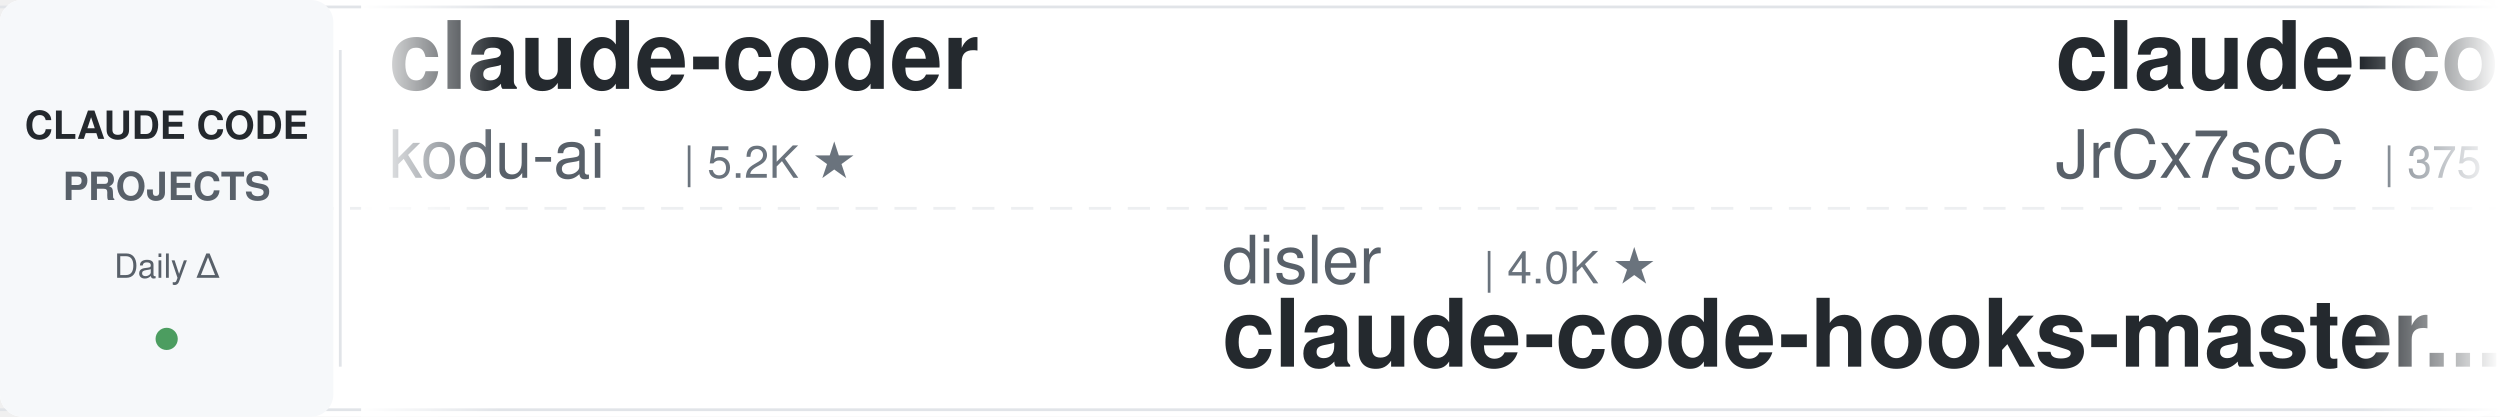
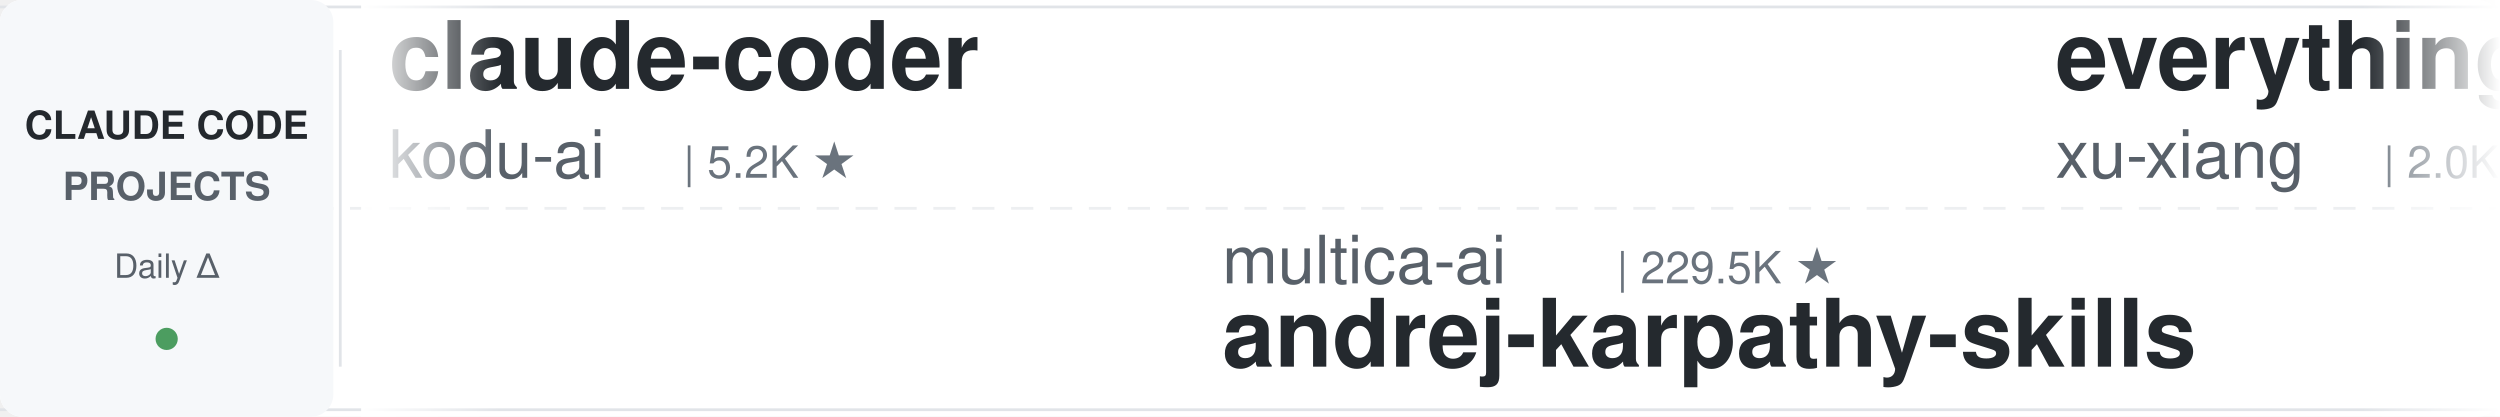
<svg xmlns="http://www.w3.org/2000/svg" width="900" height="150">
  <defs>
    <linearGradient id="leftFade" x1="0%" y1="0%" x2="100%" y2="0%">
      <stop offset="0%" style="stop-color:#ffffff;stop-opacity:1" />
      <stop offset="100%" style="stop-color:#ffffff;stop-opacity:0" />
    </linearGradient>
    <linearGradient id="rightFade" x1="0%" y1="0%" x2="100%" y2="0%">
      <stop offset="0%" style="stop-color:#ffffff;stop-opacity:0" />
      <stop offset="100%" style="stop-color:#ffffff;stop-opacity:1" />
    </linearGradient>
  </defs>
  <rect width="900" height="150" fill="#ffffff" rx="8" />
  <rect x="0" y="2" width="900" height="1" fill="#e1e4e8" />
  <rect x="0" y="147" width="900" height="1" fill="#e1e4e8" />
  <line x1="0" y1="75" x2="900" y2="75" stroke="#e1e4e8" stroke-width="1" stroke-dasharray="8 6" opacity="0.6" />
  <rect x="0" y="0" width="120" height="150" fill="#f6f8fa" rx="8" />
  <text x="60" y="50" font-family="-apple-system, BlinkMacSystemFont, 'Segoe UI', Helvetica, Arial, sans-serif" font-size="14" font-weight="600" fill="#24292e" text-anchor="middle">CLAUDE CODE</text>
  <text x="60" y="72" font-family="-apple-system, BlinkMacSystemFont, 'Segoe UI', Helvetica, Arial, sans-serif" font-size="14" font-weight="600" fill="#586069" text-anchor="middle">PROJECTS</text>
  <text x="60" y="100" font-family="-apple-system, BlinkMacSystemFont, 'Segoe UI', Helvetica, Arial, sans-serif" font-size="12" font-weight="500" fill="#586069" text-anchor="middle">Daily Δ</text>
  <circle cx="60" cy="122" r="4" fill="#22863a" opacity="0.8" />
  <rect x="122" y="18" width="1" height="114" fill="#e1e4e8" />
  <clipPath id="tickerClip">
    <rect x="130" y="0" width="770" height="150" />
  </clipPath>
  <g clip-path="url(#tickerClip)">
    <g id="tickerItems">
      <animateTransform attributeName="transform" attributeType="XML" type="translate" from="0 0" to="-3000 0" dur="54s" repeatCount="indefinite" />
      <g transform="translate(0, 0)">
        <text x="140" y="32" font-family="-apple-system, BlinkMacSystemFont, 'Segoe UI', Helvetica, Arial, sans-serif" font-size="34" font-weight="600" fill="#24292e">claude-coder</text>
        <text x="140" y="64" font-family="-apple-system, BlinkMacSystemFont, 'Segoe UI', Helvetica, Arial, sans-serif" font-size="24" font-weight="400" fill="#586069">kodu-ai</text>
        <text x="246" y="64" font-family="-apple-system, BlinkMacSystemFont, 'Segoe UI', Helvetica, Arial, sans-serif" font-size="16" font-weight="500" fill="#6a737d">| 5.2K ★</text>
      </g>
      <g transform="translate(300, 0)">
-         <text x="140" y="102" font-family="-apple-system, BlinkMacSystemFont, 'Segoe UI', Helvetica, Arial, sans-serif" font-size="24" font-weight="400" fill="#586069">disler</text>
-         <text x="234" y="102" font-family="-apple-system, BlinkMacSystemFont, 'Segoe UI', Helvetica, Arial, sans-serif" font-size="16" font-weight="500" fill="#6a737d">| 4.0K ★</text>
-         <text x="140" y="132" font-family="-apple-system, BlinkMacSystemFont, 'Segoe UI', Helvetica, Arial, sans-serif" font-size="34" font-weight="600" fill="#24292e">claude-code-hooks-master...</text>
+         <text x="140" y="102" font-family="-apple-system, BlinkMacSystemFont, 'Segoe UI', Helvetica, Arial, sans-serif" font-size="24" font-weight="400" fill="#586069">multica-ai</text>
+         <text x="282" y="102" font-family="-apple-system, BlinkMacSystemFont, 'Segoe UI', Helvetica, Arial, sans-serif" font-size="16" font-weight="500" fill="#6a737d">| 229.5K ★</text>
+         <text x="140" y="132" font-family="-apple-system, BlinkMacSystemFont, 'Segoe UI', Helvetica, Arial, sans-serif" font-size="34" font-weight="600" fill="#24292e">andrej-karpathy-skills</text>
      </g>
      <g transform="translate(600, 0)">
-         <text x="140" y="32" font-family="-apple-system, BlinkMacSystemFont, 'Segoe UI', Helvetica, Arial, sans-serif" font-size="34" font-weight="600" fill="#24292e">claude-code-source</text>
-         <text x="140" y="64" font-family="-apple-system, BlinkMacSystemFont, 'Segoe UI', Helvetica, Arial, sans-serif" font-size="24" font-weight="400" fill="#586069">JrCx7scC</text>
-         <text x="258" y="64" font-family="-apple-system, BlinkMacSystemFont, 'Segoe UI', Helvetica, Arial, sans-serif" font-size="16" font-weight="500" fill="#6a737d">| 375 ★</text>
+         <text x="140" y="32" font-family="-apple-system, BlinkMacSystemFont, 'Segoe UI', Helvetica, Arial, sans-serif" font-size="34" font-weight="600" fill="#24292e">everything-claude-code-z...</text>
+         <text x="140" y="64" font-family="-apple-system, BlinkMacSystemFont, 'Segoe UI', Helvetica, Arial, sans-serif" font-size="24" font-weight="400" fill="#586069">xu-xiang</text>
+         <text x="258" y="64" font-family="-apple-system, BlinkMacSystemFont, 'Segoe UI', Helvetica, Arial, sans-serif" font-size="16" font-weight="500" fill="#6a737d">| 2.0K ★</text>
      </g>
      <g transform="translate(900, 0)">
-         <text x="140" y="102" font-family="-apple-system, BlinkMacSystemFont, 'Segoe UI', Helvetica, Arial, sans-serif" font-size="24" font-weight="400" fill="#586069">lintsinghua</text>
-         <text x="294" y="102" font-family="-apple-system, BlinkMacSystemFont, 'Segoe UI', Helvetica, Arial, sans-serif" font-size="16" font-weight="500" fill="#6a737d">| 4.3K ★</text>
-         <text x="140" y="132" font-family="-apple-system, BlinkMacSystemFont, 'Segoe UI', Helvetica, Arial, sans-serif" font-size="34" font-weight="600" fill="#24292e">claude-code-book</text>
+         <text x="140" y="102" font-family="-apple-system, BlinkMacSystemFont, 'Segoe UI', Helvetica, Arial, sans-serif" font-size="24" font-weight="400" fill="#586069">repowise-dev</text>
+         <text x="306" y="102" font-family="-apple-system, BlinkMacSystemFont, 'Segoe UI', Helvetica, Arial, sans-serif" font-size="16" font-weight="500" fill="#6a737d">| 1.2K ★</text>
+         <text x="140" y="132" font-family="-apple-system, BlinkMacSystemFont, 'Segoe UI', Helvetica, Arial, sans-serif" font-size="34" font-weight="600" fill="#24292e">claude-code-prompts</text>
      </g>
      <g transform="translate(1200, 0)">
-         <text x="140" y="32" font-family="-apple-system, BlinkMacSystemFont, 'Segoe UI', Helvetica, Arial, sans-serif" font-size="34" font-weight="600" fill="#24292e">awesome-claude-code-plug...</text>
-         <text x="140" y="64" font-family="-apple-system, BlinkMacSystemFont, 'Segoe UI', Helvetica, Arial, sans-serif" font-size="24" font-weight="400" fill="#586069">ccplugins</text>
-         <text x="270" y="64" font-family="-apple-system, BlinkMacSystemFont, 'Segoe UI', Helvetica, Arial, sans-serif" font-size="16" font-weight="500" fill="#6a737d">| 996 ★</text>
+         <text x="140" y="32" font-family="-apple-system, BlinkMacSystemFont, 'Segoe UI', Helvetica, Arial, sans-serif" font-size="34" font-weight="600" fill="#24292e">claude-code-telegram</text>
+         <text x="140" y="64" font-family="-apple-system, BlinkMacSystemFont, 'Segoe UI', Helvetica, Arial, sans-serif" font-size="24" font-weight="400" fill="#586069">overwirehq</text>
+         <text x="282" y="64" font-family="-apple-system, BlinkMacSystemFont, 'Segoe UI', Helvetica, Arial, sans-serif" font-size="16" font-weight="500" fill="#6a737d">| 2.8K ★</text>
      </g>
      <g transform="translate(1500, 0)">
-         <text x="140" y="102" font-family="-apple-system, BlinkMacSystemFont, 'Segoe UI', Helvetica, Arial, sans-serif" font-size="24" font-weight="400" fill="#586069">feiskyer</text>
-         <text x="258" y="102" font-family="-apple-system, BlinkMacSystemFont, 'Segoe UI', Helvetica, Arial, sans-serif" font-size="16" font-weight="500" fill="#6a737d">| 1.7K ★</text>
-         <text x="140" y="132" font-family="-apple-system, BlinkMacSystemFont, 'Segoe UI', Helvetica, Arial, sans-serif" font-size="34" font-weight="600" fill="#24292e">claude-code-settings</text>
-       </g>
-       <g transform="translate(1800, 0)">
-         <text x="140" y="32" font-family="-apple-system, BlinkMacSystemFont, 'Segoe UI', Helvetica, Arial, sans-serif" font-size="34" font-weight="600" fill="#24292e">claude-code-source-build</text>
-         <text x="140" y="64" font-family="-apple-system, BlinkMacSystemFont, 'Segoe UI', Helvetica, Arial, sans-serif" font-size="24" font-weight="400" fill="#586069">andrew-kramer-inno</text>
-         <text x="378" y="64" font-family="-apple-system, BlinkMacSystemFont, 'Segoe UI', Helvetica, Arial, sans-serif" font-size="16" font-weight="500" fill="#6a737d">| 595 ★</text>
-       </g>
-       <g transform="translate(2100, 0)">
-         <text x="140" y="102" font-family="-apple-system, BlinkMacSystemFont, 'Segoe UI', Helvetica, Arial, sans-serif" font-size="24" font-weight="400" fill="#586069">Yuyz0112</text>
-         <text x="258" y="102" font-family="-apple-system, BlinkMacSystemFont, 'Segoe UI', Helvetica, Arial, sans-serif" font-size="16" font-weight="500" fill="#6a737d">| 2.4K ★</text>
-         <text x="140" y="132" font-family="-apple-system, BlinkMacSystemFont, 'Segoe UI', Helvetica, Arial, sans-serif" font-size="34" font-weight="600" fill="#24292e">claude-code-reverse</text>
-       </g>
-       <g transform="translate(2400, 0)">
-         <text x="140" y="32" font-family="-apple-system, BlinkMacSystemFont, 'Segoe UI', Helvetica, Arial, sans-serif" font-size="34" font-weight="600" fill="#24292e">oh-my-claudecode</text>
-         <text x="140" y="64" font-family="-apple-system, BlinkMacSystemFont, 'Segoe UI', Helvetica, Arial, sans-serif" font-size="24" font-weight="400" fill="#586069">Yeachan-Heo</text>
-         <text x="294" y="64" font-family="-apple-system, BlinkMacSystemFont, 'Segoe UI', Helvetica, Arial, sans-serif" font-size="16" font-weight="500" fill="#6a737d">| 40.6K ★</text>
-       </g>
-       <g transform="translate(2700, 0)">
        <text x="140" y="102" font-family="-apple-system, BlinkMacSystemFont, 'Segoe UI', Helvetica, Arial, sans-serif" font-size="24" font-weight="400" fill="#586069">shareAI-lab</text>
        <text x="294" y="102" font-family="-apple-system, BlinkMacSystemFont, 'Segoe UI', Helvetica, Arial, sans-serif" font-size="16" font-weight="500" fill="#6a737d">| 79.9K ★</text>
        <text x="140" y="132" font-family="-apple-system, BlinkMacSystemFont, 'Segoe UI', Helvetica, Arial, sans-serif" font-size="34" font-weight="600" fill="#24292e">learn-claude-code</text>
+       </g>
+       <g transform="translate(1800, 0)">
+         <text x="140" y="32" font-family="-apple-system, BlinkMacSystemFont, 'Segoe UI', Helvetica, Arial, sans-serif" font-size="34" font-weight="600" fill="#24292e">claude-code-rev</text>
+         <text x="140" y="64" font-family="-apple-system, BlinkMacSystemFont, 'Segoe UI', Helvetica, Arial, sans-serif" font-size="24" font-weight="400" fill="#586069">oboard</text>
+         <text x="234" y="64" font-family="-apple-system, BlinkMacSystemFont, 'Segoe UI', Helvetica, Arial, sans-serif" font-size="16" font-weight="500" fill="#6a737d">| 3.3K ★</text>
+       </g>
+       <g transform="translate(2100, 0)">
+         <text x="140" y="102" font-family="-apple-system, BlinkMacSystemFont, 'Segoe UI', Helvetica, Arial, sans-serif" font-size="24" font-weight="400" fill="#586069">pedrohcgs</text>
+         <text x="270" y="102" font-family="-apple-system, BlinkMacSystemFont, 'Segoe UI', Helvetica, Arial, sans-serif" font-size="16" font-weight="500" fill="#6a737d">| 1.7K ★</text>
+         <text x="140" y="132" font-family="-apple-system, BlinkMacSystemFont, 'Segoe UI', Helvetica, Arial, sans-serif" font-size="34" font-weight="600" fill="#24292e">claude-code-my-workflow</text>
+       </g>
+       <g transform="translate(2400, 0)">
+         <text x="140" y="32" font-family="-apple-system, BlinkMacSystemFont, 'Segoe UI', Helvetica, Arial, sans-serif" font-size="34" font-weight="600" fill="#24292e">claude-code-harness</text>
+         <text x="140" y="64" font-family="-apple-system, BlinkMacSystemFont, 'Segoe UI', Helvetica, Arial, sans-serif" font-size="24" font-weight="400" fill="#586069">Chachamaru127</text>
+         <text x="318" y="64" font-family="-apple-system, BlinkMacSystemFont, 'Segoe UI', Helvetica, Arial, sans-serif" font-size="16" font-weight="500" fill="#6a737d">| 3.2K ★</text>
+       </g>
+       <g transform="translate(2700, 0)">
+         <text x="140" y="102" font-family="-apple-system, BlinkMacSystemFont, 'Segoe UI', Helvetica, Arial, sans-serif" font-size="24" font-weight="400" fill="#586069">anthropics</text>
+         <text x="282" y="102" font-family="-apple-system, BlinkMacSystemFont, 'Segoe UI', Helvetica, Arial, sans-serif" font-size="16" font-weight="500" fill="#6a737d">| 6.7K ★</text>
+         <text x="140" y="132" font-family="-apple-system, BlinkMacSystemFont, 'Segoe UI', Helvetica, Arial, sans-serif" font-size="34" font-weight="600" fill="#24292e">claude-code-security-rev...</text>
      </g>
      <g transform="translate(3000, 0)">
        <text x="140" y="32" font-family="-apple-system, BlinkMacSystemFont, 'Segoe UI', Helvetica, Arial, sans-serif" font-size="34" font-weight="600" fill="#24292e">claude-coder</text>
        <text x="140" y="64" font-family="-apple-system, BlinkMacSystemFont, 'Segoe UI', Helvetica, Arial, sans-serif" font-size="24" font-weight="400" fill="#586069">kodu-ai</text>
        <text x="246" y="64" font-family="-apple-system, BlinkMacSystemFont, 'Segoe UI', Helvetica, Arial, sans-serif" font-size="16" font-weight="500" fill="#6a737d">| 5.2K ★</text>
      </g>
      <g transform="translate(3300, 0)">
-         <text x="140" y="102" font-family="-apple-system, BlinkMacSystemFont, 'Segoe UI', Helvetica, Arial, sans-serif" font-size="24" font-weight="400" fill="#586069">disler</text>
-         <text x="234" y="102" font-family="-apple-system, BlinkMacSystemFont, 'Segoe UI', Helvetica, Arial, sans-serif" font-size="16" font-weight="500" fill="#6a737d">| 4.0K ★</text>
-         <text x="140" y="132" font-family="-apple-system, BlinkMacSystemFont, 'Segoe UI', Helvetica, Arial, sans-serif" font-size="34" font-weight="600" fill="#24292e">claude-code-hooks-master...</text>
+         <text x="140" y="102" font-family="-apple-system, BlinkMacSystemFont, 'Segoe UI', Helvetica, Arial, sans-serif" font-size="24" font-weight="400" fill="#586069">multica-ai</text>
+         <text x="282" y="102" font-family="-apple-system, BlinkMacSystemFont, 'Segoe UI', Helvetica, Arial, sans-serif" font-size="16" font-weight="500" fill="#6a737d">| 229.5K ★</text>
+         <text x="140" y="132" font-family="-apple-system, BlinkMacSystemFont, 'Segoe UI', Helvetica, Arial, sans-serif" font-size="34" font-weight="600" fill="#24292e">andrej-karpathy-skills</text>
      </g>
      <g transform="translate(3600, 0)">
-         <text x="140" y="32" font-family="-apple-system, BlinkMacSystemFont, 'Segoe UI', Helvetica, Arial, sans-serif" font-size="34" font-weight="600" fill="#24292e">claude-code-source</text>
-         <text x="140" y="64" font-family="-apple-system, BlinkMacSystemFont, 'Segoe UI', Helvetica, Arial, sans-serif" font-size="24" font-weight="400" fill="#586069">JrCx7scC</text>
-         <text x="258" y="64" font-family="-apple-system, BlinkMacSystemFont, 'Segoe UI', Helvetica, Arial, sans-serif" font-size="16" font-weight="500" fill="#6a737d">| 375 ★</text>
+         <text x="140" y="32" font-family="-apple-system, BlinkMacSystemFont, 'Segoe UI', Helvetica, Arial, sans-serif" font-size="34" font-weight="600" fill="#24292e">everything-claude-code-z...</text>
+         <text x="140" y="64" font-family="-apple-system, BlinkMacSystemFont, 'Segoe UI', Helvetica, Arial, sans-serif" font-size="24" font-weight="400" fill="#586069">xu-xiang</text>
+         <text x="258" y="64" font-family="-apple-system, BlinkMacSystemFont, 'Segoe UI', Helvetica, Arial, sans-serif" font-size="16" font-weight="500" fill="#6a737d">| 2.0K ★</text>
      </g>
      <g transform="translate(3900, 0)">
-         <text x="140" y="102" font-family="-apple-system, BlinkMacSystemFont, 'Segoe UI', Helvetica, Arial, sans-serif" font-size="24" font-weight="400" fill="#586069">lintsinghua</text>
-         <text x="294" y="102" font-family="-apple-system, BlinkMacSystemFont, 'Segoe UI', Helvetica, Arial, sans-serif" font-size="16" font-weight="500" fill="#6a737d">| 4.3K ★</text>
-         <text x="140" y="132" font-family="-apple-system, BlinkMacSystemFont, 'Segoe UI', Helvetica, Arial, sans-serif" font-size="34" font-weight="600" fill="#24292e">claude-code-book</text>
+         <text x="140" y="102" font-family="-apple-system, BlinkMacSystemFont, 'Segoe UI', Helvetica, Arial, sans-serif" font-size="24" font-weight="400" fill="#586069">repowise-dev</text>
+         <text x="306" y="102" font-family="-apple-system, BlinkMacSystemFont, 'Segoe UI', Helvetica, Arial, sans-serif" font-size="16" font-weight="500" fill="#6a737d">| 1.2K ★</text>
+         <text x="140" y="132" font-family="-apple-system, BlinkMacSystemFont, 'Segoe UI', Helvetica, Arial, sans-serif" font-size="34" font-weight="600" fill="#24292e">claude-code-prompts</text>
      </g>
    </g>
  </g>
  <rect x="130" y="0" width="50" height="150" fill="url(#leftFade)" />
  <rect x="850" y="0" width="50" height="150" fill="url(#rightFade)" />
</svg>
